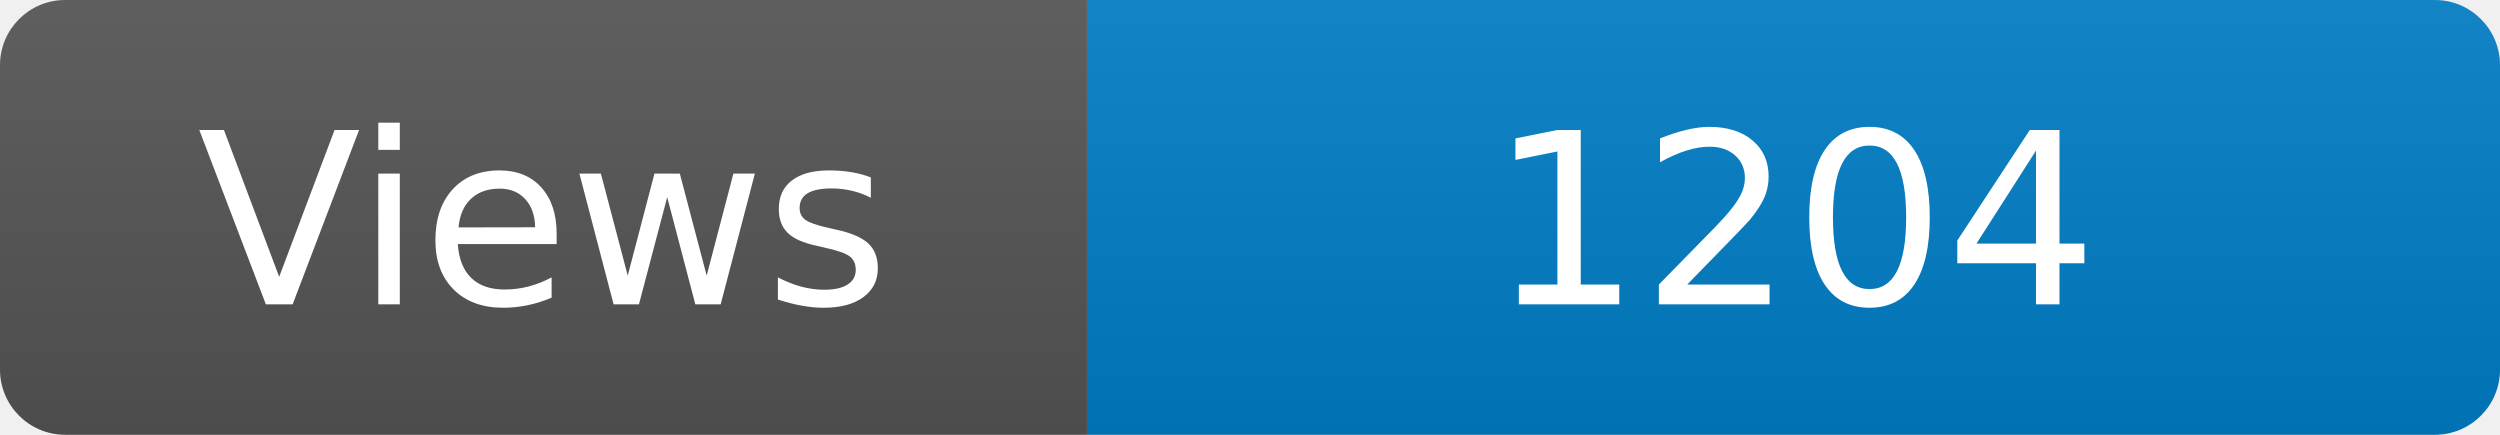
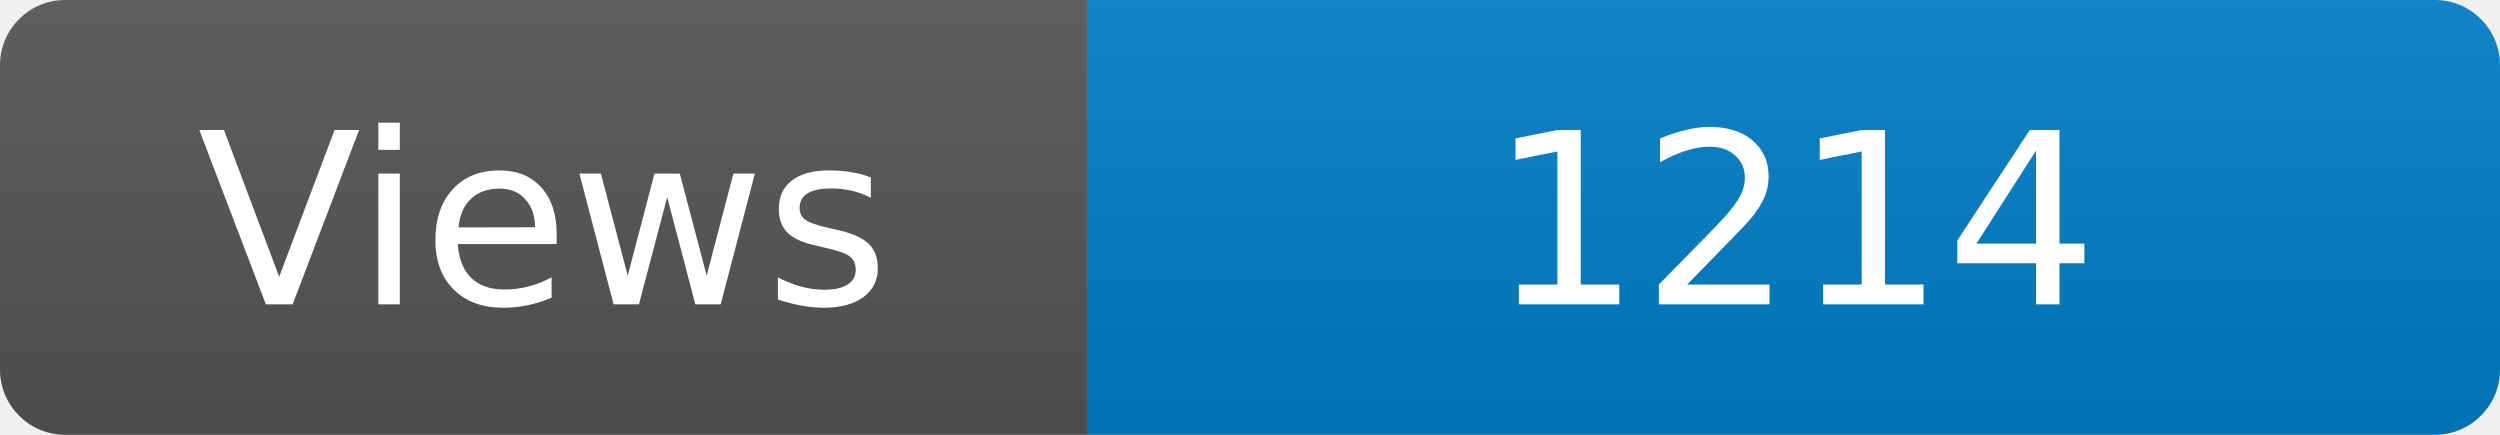
<svg xmlns="http://www.w3.org/2000/svg" width="115" height="20" role="img" aria-label="Maintained?: yes">
  <linearGradient id="s" x2="0" y2="100%">
    <stop offset="0" stop-color="#bbb" stop-opacity=".1" />
    <stop offset="1" stop-opacity=".1" />
  </linearGradient>
  <clipPath id="r">
    <rect width="115" height="20" rx="3" fill="#fff" />
  </clipPath>
  <g clip-path="url(#r)">
    <rect width="50" height="20" fill="#555" />
    <rect x="50" width="160" height="20" fill="#007ec6" />
    <rect width="115" height="20" fill="url(#s)" />
  </g>
  <g fill="#fff" text-anchor="middle" font-family="Verdana,Geneva,DejaVu Sans,sans-serif" font-size="110">
    <text x="250" y="140" transform="scale(.1)" fill="#fff">Views</text>
-     <text x="825" y="140" transform="scale(.1)" fill="#fff">1204</text>
+     <text x="825" y="140" transform="scale(.1)" fill="#fff">1214</text>
  </g>
</svg>
